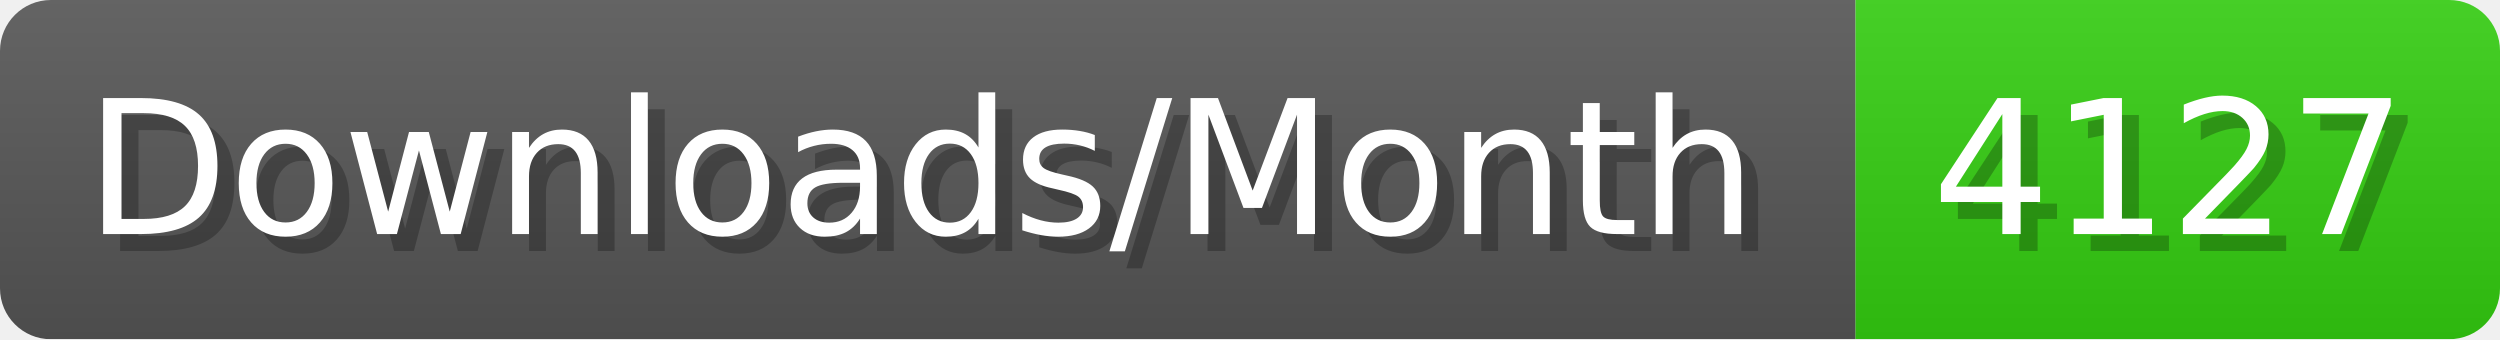
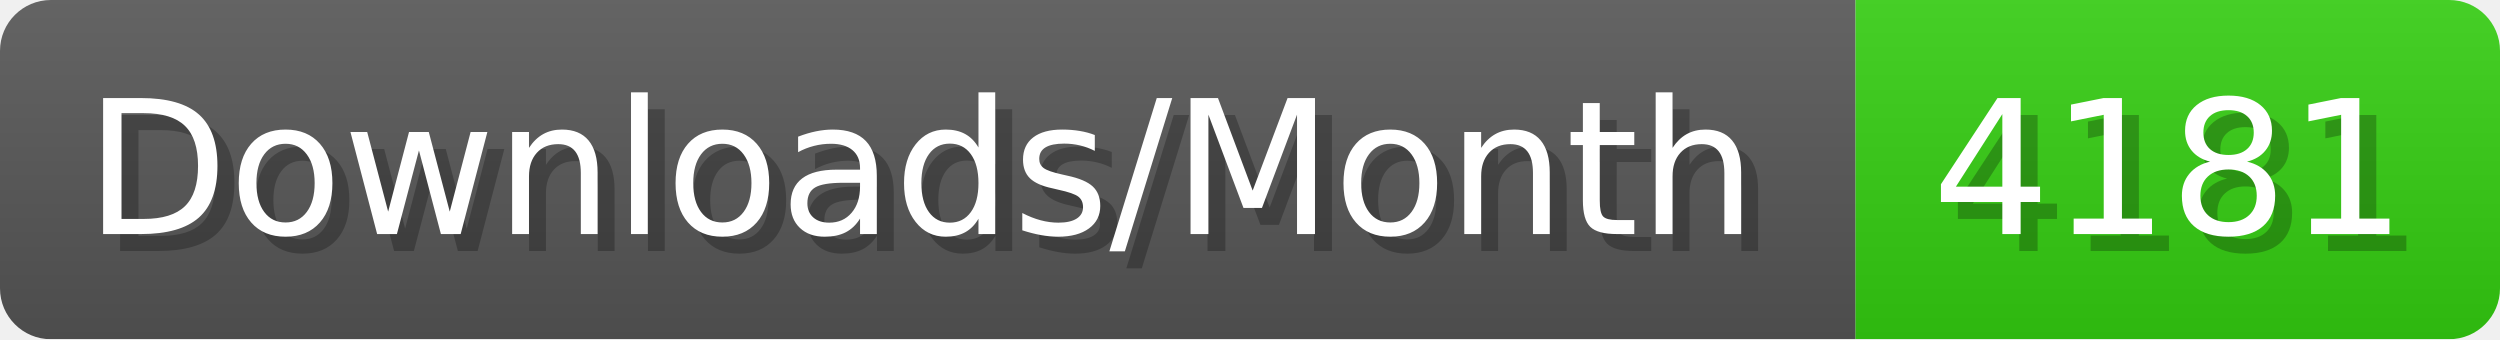
- <svg xmlns="http://www.w3.org/2000/svg" width="147.4" height="20" viewBox="0 0 1474 200" role="img" aria-label="Downloads/Month: 4127">
+ <svg xmlns="http://www.w3.org/2000/svg" width="147.4" height="20" viewBox="0 0 1474 200" role="img" aria-label="Downloads/Month: 4181">
  <linearGradient id="YlXUI" x2="0" y2="100%">
    <stop offset="0" stop-opacity=".1" stop-color="#EEE" />
    <stop offset="1" stop-opacity=".1" />
  </linearGradient>
  <mask id="JHhop">
    <rect width="1474" height="200" rx="30" fill="#FFF" />
  </mask>
  <g mask="url(#JHhop)">
    <rect width="1094" height="200" fill="#555" />
    <rect width="380" height="200" fill="#3C1" x="1094" />
    <rect width="1474" height="200" fill="url(#YlXUI)" />
  </g>
  <g aria-hidden="true" fill="#fff" text-anchor="start" font-family="Verdana,DejaVu Sans,sans-serif" font-size="110">
    <text x="60" y="148" textLength="994" fill="#000" opacity="0.25">Downloads/Month</text>
    <text x="50" y="138" textLength="994">Downloads/Month</text>
-     <text x="1149" y="148" textLength="280" fill="#000" opacity="0.25">4127</text>
-     <text x="1139" y="138" textLength="280">4127</text>
+     <text x="1149" y="148" textLength="280" fill="#000" opacity="0.25">4181</text>
+     <text x="1139" y="138" textLength="280">4181</text>
  </g>
</svg>
